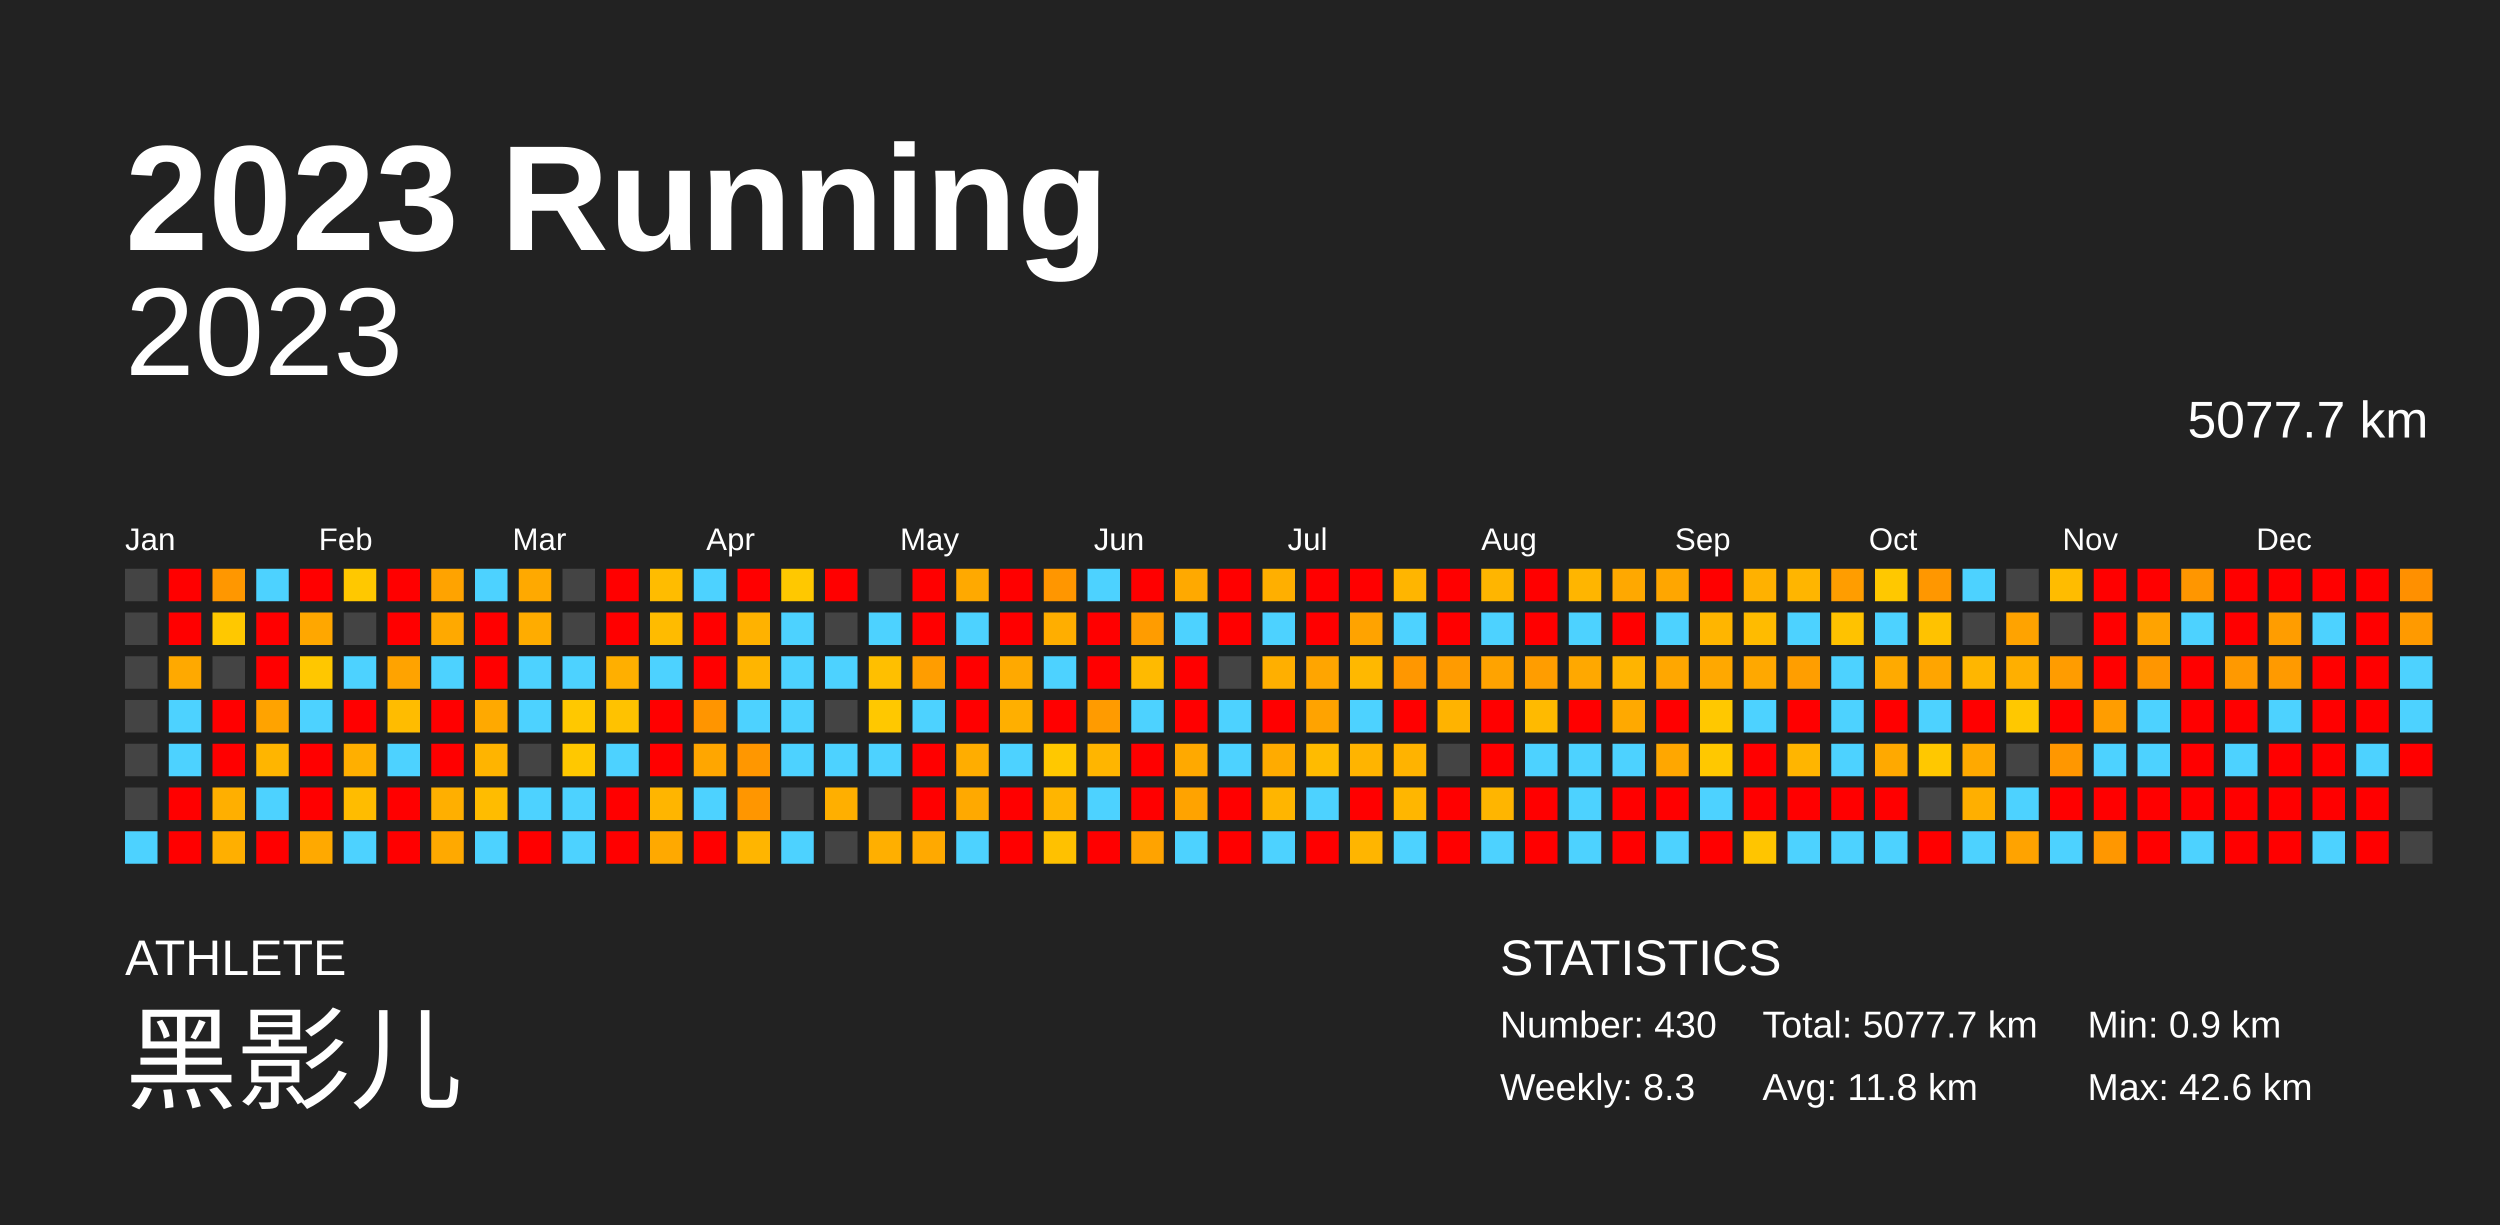
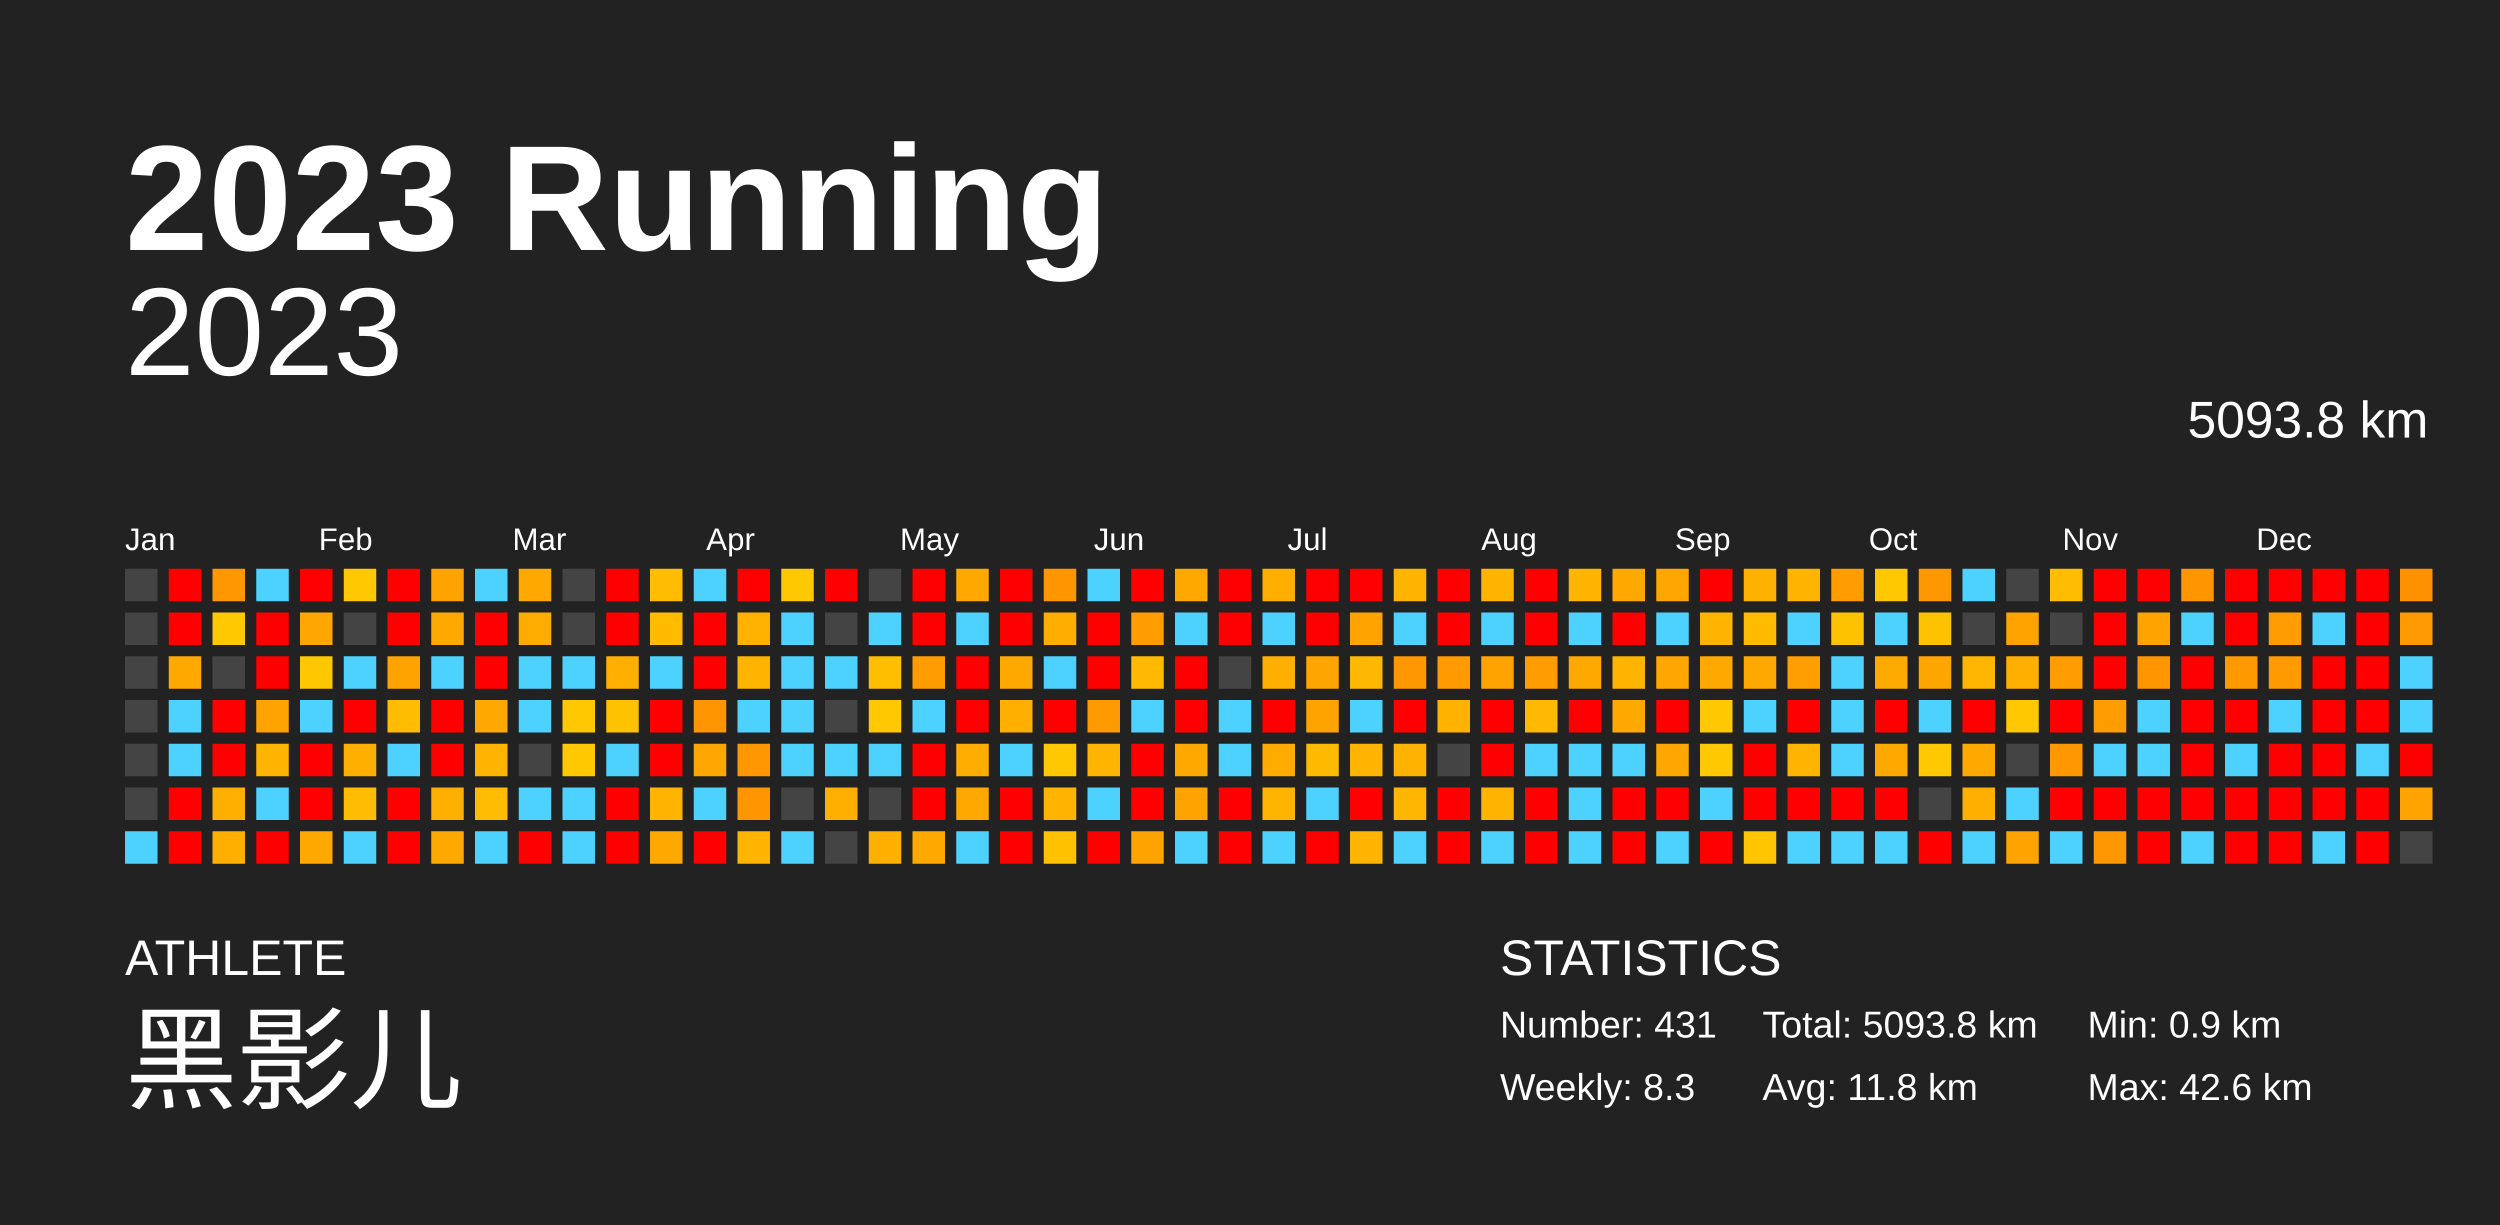
<svg xmlns="http://www.w3.org/2000/svg" baseProfile="full" height="98mm" version="1.1" viewBox="0,0,200,98" width="200mm">
  <defs />
  <rect fill="#222222" height="98" width="200" x="0" y="0" />
  <text fill="#FFFFFF" style="font-size:12px; font-family:Arial; font-weight:bold;" x="10" y="20">2023 Running</text>
  <text fill="#FFFFFF" style="font-size:4px; font-family:Arial" x="10" y="78">ATHLETE</text>
  <text fill="#FFFFFF" style="font-size:9px; font-family:Arial" x="10" y="88">黑影儿</text>
  <text fill="#FFFFFF" style="font-size:4px; font-family:Arial" x="120" y="78">STATISTICS</text>
-   <text fill="#FFFFFF" style="font-size:3px; font-family:Arial" x="120" y="83">Number: 430</text>
+   <text fill="#FFFFFF" style="font-size:3px; font-family:Arial" x="120" y="83">Number: 431</text>
  <text fill="#FFFFFF" style="font-size:3px; font-family:Arial" x="120" y="88">Weekly: 8.3</text>
-   <text fill="#FFFFFF" style="font-size:3px; font-family:Arial" x="141" y="83">Total: 5077.7 km</text>
+   <text fill="#FFFFFF" style="font-size:3px; font-family:Arial" x="141" y="83">Total: 5093.8 km</text>
  <text fill="#FFFFFF" style="font-size:3px; font-family:Arial" x="141" y="88">Avg: 11.8 km</text>
  <text fill="#FFFFFF" style="font-size:3px; font-family:Arial" x="167" y="83">Min: 0.9 km</text>
  <text fill="#FFFFFF" style="font-size:3px; font-family:Arial" x="167" y="88">Max: 42.6 km</text>
  <text alignment-baseline="hanging" fill="#FFFFFF" style="font-size:10.0px; font-family:Arial;" x="10" y="30">2023</text>
-   <text alignment-baseline="hanging" fill="#FFFFFF" style="font-size:4.125px; font-family:Arial;" x="175" y="35">5077.7 km</text>
+   <text alignment-baseline="hanging" fill="#FFFFFF" style="font-size:4.125px; font-family:Arial;" x="175" y="35">5093.8 km</text>
  <text fill="#FFFFFF" style="font-size:2.5px; font-family:Arial" x="10.0" y="44">Jan</text>
  <text fill="#FFFFFF" style="font-size:2.5px; font-family:Arial" x="25.5" y="44">Feb</text>
  <text fill="#FFFFFF" style="font-size:2.5px; font-family:Arial" x="41.0" y="44">Mar</text>
  <text fill="#FFFFFF" style="font-size:2.5px; font-family:Arial" x="56.5" y="44">Apr</text>
  <text fill="#FFFFFF" style="font-size:2.5px; font-family:Arial" x="72.0" y="44">May</text>
  <text fill="#FFFFFF" style="font-size:2.5px; font-family:Arial" x="87.5" y="44">Jun</text>
  <text fill="#FFFFFF" style="font-size:2.5px; font-family:Arial" x="103.0" y="44">Jul</text>
  <text fill="#FFFFFF" style="font-size:2.5px; font-family:Arial" x="118.5" y="44">Aug</text>
  <text fill="#FFFFFF" style="font-size:2.5px; font-family:Arial" x="134.0" y="44">Sep</text>
  <text fill="#FFFFFF" style="font-size:2.5px; font-family:Arial" x="149.5" y="44">Oct</text>
  <text fill="#FFFFFF" style="font-size:2.5px; font-family:Arial" x="165.0" y="44">Nov</text>
  <text fill="#FFFFFF" style="font-size:2.5px; font-family:Arial" x="180.5" y="44">Dec</text>
  <rect fill="#444444" height="2.6" width="2.6" x="10.0" y="45.5" />
  <rect fill="#444444" height="2.6" width="2.6" x="10.0" y="49.0" />
  <rect fill="#444444" height="2.6" width="2.6" x="10.0" y="52.5" />
  <rect fill="#444444" height="2.6" width="2.6" x="10.0" y="56.0" />
  <rect fill="#444444" height="2.6" width="2.6" x="10.0" y="59.5" />
  <rect fill="#444444" height="2.6" width="2.6" x="10.0" y="63.0" />
  <rect fill="#4dd2ff" height="2.6" width="2.6" x="10.0" y="66.5" />
  <rect fill="red" height="2.6" width="2.6" x="13.5" y="45.5" />
  <rect fill="red" height="2.6" width="2.6" x="13.5" y="49.0" />
  <rect fill="#ffa900" height="2.6" width="2.6" x="13.5" y="52.5" />
  <rect fill="#4dd2ff" height="2.6" width="2.6" x="13.5" y="56.0" />
  <rect fill="#4dd2ff" height="2.6" width="2.6" x="13.5" y="59.5" />
  <rect fill="red" height="2.6" width="2.6" x="13.5" y="63.0" />
  <rect fill="red" height="2.6" width="2.6" x="13.5" y="66.5" />
  <rect fill="#ff9700" height="2.6" width="2.6" x="17.0" y="45.5" />
  <rect fill="#ffc800" height="2.6" width="2.6" x="17.0" y="49.0" />
  <rect fill="#444444" height="2.6" width="2.6" x="17.0" y="52.5" />
  <rect fill="red" height="2.6" width="2.6" x="17.0" y="56.0" />
  <rect fill="red" height="2.6" width="2.6" x="17.0" y="59.5" />
  <rect fill="#ffaf00" height="2.6" width="2.6" x="17.0" y="63.0" />
  <rect fill="#ffaf00" height="2.6" width="2.6" x="17.0" y="66.5" />
  <rect fill="#4dd2ff" height="2.6" width="2.6" x="20.5" y="45.5" />
  <rect fill="red" height="2.6" width="2.6" x="20.5" y="49.0" />
  <rect fill="red" height="2.6" width="2.6" x="20.5" y="52.5" />
  <rect fill="#ffa300" height="2.6" width="2.6" x="20.5" y="56.0" />
  <rect fill="#ffb500" height="2.6" width="2.6" x="20.5" y="59.5" />
  <rect fill="#4dd2ff" height="2.6" width="2.6" x="20.5" y="63.0" />
  <rect fill="red" height="2.6" width="2.6" x="20.5" y="66.5" />
  <rect fill="red" height="2.6" width="2.6" x="24.0" y="45.5" />
  <rect fill="#ffa700" height="2.6" width="2.6" x="24.0" y="49.0" />
  <rect fill="#ffc700" height="2.6" width="2.6" x="24.0" y="52.5" />
  <rect fill="#4dd2ff" height="2.6" width="2.6" x="24.0" y="56.0" />
  <rect fill="red" height="2.6" width="2.6" x="24.0" y="59.5" />
  <rect fill="red" height="2.6" width="2.6" x="24.0" y="63.0" />
  <rect fill="#ffa900" height="2.6" width="2.6" x="24.0" y="66.5" />
  <rect fill="#ffc800" height="2.6" width="2.6" x="27.5" y="45.5" />
  <rect fill="#444444" height="2.6" width="2.6" x="27.5" y="49.0" />
  <rect fill="#4dd2ff" height="2.6" width="2.6" x="27.5" y="52.5" />
  <rect fill="red" height="2.6" width="2.6" x="27.5" y="56.0" />
  <rect fill="#ffaf00" height="2.6" width="2.6" x="27.5" y="59.5" />
  <rect fill="#ffbc00" height="2.6" width="2.6" x="27.5" y="63.0" />
  <rect fill="#4dd2ff" height="2.6" width="2.6" x="27.5" y="66.5" />
  <rect fill="red" height="2.6" width="2.6" x="31.0" y="45.5" />
  <rect fill="red" height="2.6" width="2.6" x="31.0" y="49.0" />
  <rect fill="#ffa300" height="2.6" width="2.6" x="31.0" y="52.5" />
  <rect fill="#ffbc00" height="2.6" width="2.6" x="31.0" y="56.0" />
  <rect fill="#4dd2ff" height="2.6" width="2.6" x="31.0" y="59.5" />
  <rect fill="red" height="2.6" width="2.6" x="31.0" y="63.0" />
  <rect fill="red" height="2.6" width="2.6" x="31.0" y="66.5" />
  <rect fill="#ffa300" height="2.6" width="2.6" x="34.5" y="45.5" />
  <rect fill="#ffa900" height="2.6" width="2.6" x="34.5" y="49.0" />
  <rect fill="#4dd2ff" height="2.6" width="2.6" x="34.5" y="52.5" />
  <rect fill="red" height="2.6" width="2.6" x="34.5" y="56.0" />
  <rect fill="red" height="2.6" width="2.6" x="34.5" y="59.5" />
  <rect fill="#ffaf00" height="2.6" width="2.6" x="34.5" y="63.0" />
  <rect fill="#ffa900" height="2.6" width="2.6" x="34.5" y="66.5" />
  <rect fill="#4dd2ff" height="2.6" width="2.6" x="38.0" y="45.5" />
  <rect fill="red" height="2.6" width="2.6" x="38.0" y="49.0" />
  <rect fill="red" height="2.6" width="2.6" x="38.0" y="52.5" />
  <rect fill="#ffa900" height="2.6" width="2.6" x="38.0" y="56.0" />
  <rect fill="#ffb400" height="2.6" width="2.6" x="38.0" y="59.5" />
  <rect fill="#ffbc00" height="2.6" width="2.6" x="38.0" y="63.0" />
  <rect fill="#4dd2ff" height="2.6" width="2.6" x="38.0" y="66.5" />
  <rect fill="#ffa900" height="2.6" width="2.6" x="41.5" y="45.5" />
  <rect fill="#ffac00" height="2.6" width="2.6" x="41.5" y="49.0" />
  <rect fill="#4dd2ff" height="2.6" width="2.6" x="41.5" y="52.5" />
  <rect fill="#4dd2ff" height="2.6" width="2.6" x="41.5" y="56.0" />
  <rect fill="#444444" height="2.6" width="2.6" x="41.5" y="59.5" />
  <rect fill="#4dd2ff" height="2.6" width="2.6" x="41.5" y="63.0" />
  <rect fill="red" height="2.6" width="2.6" x="41.5" y="66.5" />
  <rect fill="#444444" height="2.6" width="2.6" x="45.0" y="45.5" />
  <rect fill="#444444" height="2.6" width="2.6" x="45.0" y="49.0" />
  <rect fill="#4dd2ff" height="2.6" width="2.6" x="45.0" y="52.5" />
  <rect fill="#ffc800" height="2.6" width="2.6" x="45.0" y="56.0" />
  <rect fill="#ffc800" height="2.6" width="2.6" x="45.0" y="59.5" />
  <rect fill="#4dd2ff" height="2.6" width="2.6" x="45.0" y="63.0" />
  <rect fill="#4dd2ff" height="2.6" width="2.6" x="45.0" y="66.5" />
  <rect fill="red" height="2.6" width="2.6" x="48.5" y="45.5" />
  <rect fill="red" height="2.6" width="2.6" x="48.5" y="49.0" />
  <rect fill="#ffaf00" height="2.6" width="2.6" x="48.5" y="52.5" />
  <rect fill="#ffc200" height="2.6" width="2.6" x="48.5" y="56.0" />
  <rect fill="#4dd2ff" height="2.6" width="2.6" x="48.5" y="59.5" />
  <rect fill="red" height="2.6" width="2.6" x="48.5" y="63.0" />
  <rect fill="red" height="2.6" width="2.6" x="48.5" y="66.5" />
  <rect fill="#ffbc00" height="2.6" width="2.6" x="52.0" y="45.5" />
  <rect fill="#ffbb00" height="2.6" width="2.6" x="52.0" y="49.0" />
  <rect fill="#4dd2ff" height="2.6" width="2.6" x="52.0" y="52.5" />
  <rect fill="red" height="2.6" width="2.6" x="52.0" y="56.0" />
  <rect fill="red" height="2.6" width="2.6" x="52.0" y="59.5" />
  <rect fill="#ffb500" height="2.6" width="2.6" x="52.0" y="63.0" />
  <rect fill="#ffa900" height="2.6" width="2.6" x="52.0" y="66.5" />
  <rect fill="#4dd2ff" height="2.6" width="2.6" x="55.5" y="45.5" />
  <rect fill="red" height="2.6" width="2.6" x="55.5" y="49.0" />
  <rect fill="red" height="2.6" width="2.6" x="55.5" y="52.5" />
  <rect fill="#ff9500" height="2.6" width="2.6" x="55.5" y="56.0" />
  <rect fill="#ffa600" height="2.6" width="2.6" x="55.5" y="59.5" />
  <rect fill="#4dd2ff" height="2.6" width="2.6" x="55.5" y="63.0" />
  <rect fill="red" height="2.6" width="2.6" x="55.5" y="66.5" />
  <rect fill="red" height="2.6" width="2.6" x="59.0" y="45.5" />
  <rect fill="#ffb200" height="2.6" width="2.6" x="59.0" y="49.0" />
  <rect fill="#ffb500" height="2.6" width="2.6" x="59.0" y="52.5" />
  <rect fill="#4dd2ff" height="2.6" width="2.6" x="59.0" y="56.0" />
  <rect fill="#ff9700" height="2.6" width="2.6" x="59.0" y="59.5" />
  <rect fill="#ff9600" height="2.6" width="2.6" x="59.0" y="63.0" />
  <rect fill="#ffb500" height="2.6" width="2.6" x="59.0" y="66.5" />
  <rect fill="#ffc800" height="2.6" width="2.6" x="62.5" y="45.5" />
  <rect fill="#4dd2ff" height="2.6" width="2.6" x="62.5" y="49.0" />
  <rect fill="#4dd2ff" height="2.6" width="2.6" x="62.5" y="52.5" />
  <rect fill="#4dd2ff" height="2.6" width="2.6" x="62.5" y="56.0" />
  <rect fill="#4dd2ff" height="2.6" width="2.6" x="62.5" y="59.5" />
  <rect fill="#444444" height="2.6" width="2.6" x="62.5" y="63.0" />
  <rect fill="#4dd2ff" height="2.6" width="2.6" x="62.5" y="66.5" />
  <rect fill="red" height="2.6" width="2.6" x="66.0" y="45.5" />
  <rect fill="#444444" height="2.6" width="2.6" x="66.0" y="49.0" />
  <rect fill="#4dd2ff" height="2.6" width="2.6" x="66.0" y="52.5" />
  <rect fill="#444444" height="2.6" width="2.6" x="66.0" y="56.0" />
  <rect fill="#4dd2ff" height="2.6" width="2.6" x="66.0" y="59.5" />
  <rect fill="#ffaf00" height="2.6" width="2.6" x="66.0" y="63.0" />
  <rect fill="#444444" height="2.6" width="2.6" x="66.0" y="66.5" />
  <rect fill="#444444" height="2.6" width="2.6" x="69.5" y="45.5" />
  <rect fill="#4dd2ff" height="2.6" width="2.6" x="69.5" y="49.0" />
  <rect fill="#ffbf00" height="2.6" width="2.6" x="69.5" y="52.5" />
  <rect fill="#ffc800" height="2.6" width="2.6" x="69.5" y="56.0" />
  <rect fill="#4dd2ff" height="2.6" width="2.6" x="69.5" y="59.5" />
  <rect fill="#444444" height="2.6" width="2.6" x="69.5" y="63.0" />
  <rect fill="#ffaf00" height="2.6" width="2.6" x="69.5" y="66.5" />
  <rect fill="red" height="2.6" width="2.6" x="73.0" y="45.5" />
  <rect fill="red" height="2.6" width="2.6" x="73.0" y="49.0" />
  <rect fill="#ff9d00" height="2.6" width="2.6" x="73.0" y="52.5" />
  <rect fill="#4dd2ff" height="2.6" width="2.6" x="73.0" y="56.0" />
  <rect fill="red" height="2.6" width="2.6" x="73.0" y="59.5" />
  <rect fill="red" height="2.6" width="2.6" x="73.0" y="63.0" />
  <rect fill="#ffa900" height="2.6" width="2.6" x="73.0" y="66.5" />
  <rect fill="#ffa900" height="2.6" width="2.6" x="76.5" y="45.5" />
  <rect fill="#4dd2ff" height="2.6" width="2.6" x="76.5" y="49.0" />
  <rect fill="red" height="2.6" width="2.6" x="76.5" y="52.5" />
  <rect fill="red" height="2.6" width="2.6" x="76.5" y="56.0" />
  <rect fill="#ffad00" height="2.6" width="2.6" x="76.5" y="59.5" />
  <rect fill="#ffa900" height="2.6" width="2.6" x="76.5" y="63.0" />
  <rect fill="#4dd2ff" height="2.6" width="2.6" x="76.5" y="66.5" />
  <rect fill="red" height="2.6" width="2.6" x="80.0" y="45.5" />
  <rect fill="red" height="2.6" width="2.6" x="80.0" y="49.0" />
  <rect fill="#ffa900" height="2.6" width="2.6" x="80.0" y="52.5" />
  <rect fill="#ffaf00" height="2.6" width="2.6" x="80.0" y="56.0" />
  <rect fill="#4dd2ff" height="2.6" width="2.6" x="80.0" y="59.5" />
  <rect fill="red" height="2.6" width="2.6" x="80.0" y="63.0" />
  <rect fill="red" height="2.6" width="2.6" x="80.0" y="66.5" />
  <rect fill="#ff9600" height="2.6" width="2.6" x="83.5" y="45.5" />
  <rect fill="#ffae00" height="2.6" width="2.6" x="83.5" y="49.0" />
  <rect fill="#4dd2ff" height="2.6" width="2.6" x="83.5" y="52.5" />
  <rect fill="red" height="2.6" width="2.6" x="83.5" y="56.0" />
  <rect fill="#ffc800" height="2.6" width="2.6" x="83.5" y="59.5" />
  <rect fill="#ffb500" height="2.6" width="2.6" x="83.5" y="63.0" />
  <rect fill="#ffc100" height="2.6" width="2.6" x="83.5" y="66.5" />
  <rect fill="#4dd2ff" height="2.6" width="2.6" x="87.0" y="45.5" />
  <rect fill="red" height="2.6" width="2.6" x="87.0" y="49.0" />
  <rect fill="red" height="2.6" width="2.6" x="87.0" y="52.5" />
  <rect fill="#ff9b00" height="2.6" width="2.6" x="87.0" y="56.0" />
  <rect fill="#ffb500" height="2.6" width="2.6" x="87.0" y="59.5" />
  <rect fill="#4dd2ff" height="2.6" width="2.6" x="87.0" y="63.0" />
  <rect fill="red" height="2.6" width="2.6" x="87.0" y="66.5" />
  <rect fill="red" height="2.6" width="2.6" x="90.5" y="45.5" />
  <rect fill="#ff9c00" height="2.6" width="2.6" x="90.5" y="49.0" />
  <rect fill="#ffba00" height="2.6" width="2.6" x="90.5" y="52.5" />
  <rect fill="#4dd2ff" height="2.6" width="2.6" x="90.5" y="56.0" />
  <rect fill="red" height="2.6" width="2.6" x="90.5" y="59.5" />
  <rect fill="red" height="2.6" width="2.6" x="90.5" y="63.0" />
  <rect fill="#ffa300" height="2.6" width="2.6" x="90.5" y="66.5" />
  <rect fill="#ffa900" height="2.6" width="2.6" x="94.0" y="45.5" />
  <rect fill="#4dd2ff" height="2.6" width="2.6" x="94.0" y="49.0" />
  <rect fill="red" height="2.6" width="2.6" x="94.0" y="52.5" />
  <rect fill="red" height="2.6" width="2.6" x="94.0" y="56.0" />
  <rect fill="#ffa900" height="2.6" width="2.6" x="94.0" y="59.5" />
  <rect fill="#ffa300" height="2.6" width="2.6" x="94.0" y="63.0" />
  <rect fill="#4dd2ff" height="2.6" width="2.6" x="94.0" y="66.5" />
  <rect fill="red" height="2.6" width="2.6" x="97.5" y="45.5" />
  <rect fill="red" height="2.6" width="2.6" x="97.5" y="49.0" />
  <rect fill="#444444" height="2.6" width="2.6" x="97.5" y="52.5" />
  <rect fill="#4dd2ff" height="2.6" width="2.6" x="97.5" y="56.0" />
  <rect fill="#4dd2ff" height="2.6" width="2.6" x="97.5" y="59.5" />
  <rect fill="red" height="2.6" width="2.6" x="97.5" y="63.0" />
  <rect fill="red" height="2.6" width="2.6" x="97.5" y="66.5" />
  <rect fill="#ffaf00" height="2.6" width="2.6" x="101.0" y="45.5" />
  <rect fill="#4dd2ff" height="2.6" width="2.6" x="101.0" y="49.0" />
  <rect fill="#ffaf00" height="2.6" width="2.6" x="101.0" y="52.5" />
  <rect fill="red" height="2.6" width="2.6" x="101.0" y="56.0" />
  <rect fill="#ffab00" height="2.6" width="2.6" x="101.0" y="59.5" />
  <rect fill="#ffb500" height="2.6" width="2.6" x="101.0" y="63.0" />
  <rect fill="#4dd2ff" height="2.6" width="2.6" x="101.0" y="66.5" />
  <rect fill="red" height="2.6" width="2.6" x="104.5" y="45.5" />
  <rect fill="red" height="2.6" width="2.6" x="104.5" y="49.0" />
  <rect fill="#ffa500" height="2.6" width="2.6" x="104.5" y="52.5" />
  <rect fill="#ffa300" height="2.6" width="2.6" x="104.5" y="56.0" />
  <rect fill="#ffbb00" height="2.6" width="2.6" x="104.5" y="59.5" />
  <rect fill="#4dd2ff" height="2.6" width="2.6" x="104.5" y="63.0" />
  <rect fill="red" height="2.6" width="2.6" x="104.5" y="66.5" />
  <rect fill="red" height="2.6" width="2.6" x="108.0" y="45.5" />
  <rect fill="#ffa300" height="2.6" width="2.6" x="108.0" y="49.0" />
  <rect fill="#ffb800" height="2.6" width="2.6" x="108.0" y="52.5" />
  <rect fill="#4dd2ff" height="2.6" width="2.6" x="108.0" y="56.0" />
  <rect fill="#ffb400" height="2.6" width="2.6" x="108.0" y="59.5" />
  <rect fill="red" height="2.6" width="2.6" x="108.0" y="63.0" />
  <rect fill="#ffb500" height="2.6" width="2.6" x="108.0" y="66.5" />
  <rect fill="#ffb500" height="2.6" width="2.6" x="111.5" y="45.5" />
  <rect fill="#4dd2ff" height="2.6" width="2.6" x="111.5" y="49.0" />
  <rect fill="#ff9700" height="2.6" width="2.6" x="111.5" y="52.5" />
  <rect fill="red" height="2.6" width="2.6" x="111.5" y="56.0" />
  <rect fill="#ffb300" height="2.6" width="2.6" x="111.5" y="59.5" />
  <rect fill="#ffb600" height="2.6" width="2.6" x="111.5" y="63.0" />
  <rect fill="#4dd2ff" height="2.6" width="2.6" x="111.5" y="66.5" />
  <rect fill="red" height="2.6" width="2.6" x="115.0" y="45.5" />
  <rect fill="red" height="2.6" width="2.6" x="115.0" y="49.0" />
  <rect fill="#ff9b00" height="2.6" width="2.6" x="115.0" y="52.5" />
  <rect fill="#ffb300" height="2.6" width="2.6" x="115.0" y="56.0" />
  <rect fill="#444444" height="2.6" width="2.6" x="115.0" y="59.5" />
  <rect fill="red" height="2.6" width="2.6" x="115.0" y="63.0" />
  <rect fill="red" height="2.6" width="2.6" x="115.0" y="66.5" />
  <rect fill="#ffb500" height="2.6" width="2.6" x="118.5" y="45.5" />
  <rect fill="#4dd2ff" height="2.6" width="2.6" x="118.5" y="49.0" />
  <rect fill="#ffa300" height="2.6" width="2.6" x="118.5" y="52.5" />
  <rect fill="red" height="2.6" width="2.6" x="118.5" y="56.0" />
  <rect fill="red" height="2.6" width="2.6" x="118.5" y="59.5" />
  <rect fill="#ffb500" height="2.6" width="2.6" x="118.5" y="63.0" />
  <rect fill="#4dd2ff" height="2.6" width="2.6" x="118.5" y="66.5" />
  <rect fill="red" height="2.6" width="2.6" x="122.0" y="45.5" />
  <rect fill="red" height="2.6" width="2.6" x="122.0" y="49.0" />
  <rect fill="#ff9d00" height="2.6" width="2.6" x="122.0" y="52.5" />
  <rect fill="#ffba00" height="2.6" width="2.6" x="122.0" y="56.0" />
  <rect fill="#4dd2ff" height="2.6" width="2.6" x="122.0" y="59.5" />
  <rect fill="red" height="2.6" width="2.6" x="122.0" y="63.0" />
  <rect fill="red" height="2.6" width="2.6" x="122.0" y="66.5" />
  <rect fill="#ffb500" height="2.6" width="2.6" x="125.5" y="45.5" />
  <rect fill="#4dd2ff" height="2.6" width="2.6" x="125.5" y="49.0" />
  <rect fill="#ffa800" height="2.6" width="2.6" x="125.5" y="52.5" />
  <rect fill="red" height="2.6" width="2.6" x="125.5" y="56.0" />
  <rect fill="#4dd2ff" height="2.6" width="2.6" x="125.5" y="59.5" />
  <rect fill="#4dd2ff" height="2.6" width="2.6" x="125.5" y="63.0" />
  <rect fill="#4dd2ff" height="2.6" width="2.6" x="125.5" y="66.5" />
  <rect fill="#ffa800" height="2.6" width="2.6" x="129.0" y="45.5" />
  <rect fill="red" height="2.6" width="2.6" x="129.0" y="49.0" />
  <rect fill="#ffb400" height="2.6" width="2.6" x="129.0" y="52.5" />
  <rect fill="#ffa900" height="2.6" width="2.6" x="129.0" y="56.0" />
  <rect fill="#4dd2ff" height="2.6" width="2.6" x="129.0" y="59.5" />
  <rect fill="red" height="2.6" width="2.6" x="129.0" y="63.0" />
  <rect fill="red" height="2.6" width="2.6" x="129.0" y="66.5" />
  <rect fill="#ffa600" height="2.6" width="2.6" x="132.5" y="45.5" />
  <rect fill="#4dd2ff" height="2.6" width="2.6" x="132.5" y="49.0" />
  <rect fill="#ffa700" height="2.6" width="2.6" x="132.5" y="52.5" />
  <rect fill="red" height="2.6" width="2.6" x="132.5" y="56.0" />
  <rect fill="#ffa700" height="2.6" width="2.6" x="132.5" y="59.5" />
  <rect fill="red" height="2.6" width="2.6" x="132.5" y="63.0" />
  <rect fill="#4dd2ff" height="2.6" width="2.6" x="132.5" y="66.5" />
  <rect fill="red" height="2.6" width="2.6" x="136.0" y="45.5" />
  <rect fill="#ffb500" height="2.6" width="2.6" x="136.0" y="49.0" />
  <rect fill="#ffa800" height="2.6" width="2.6" x="136.0" y="52.5" />
  <rect fill="#ffc800" height="2.6" width="2.6" x="136.0" y="56.0" />
  <rect fill="#ffc800" height="2.6" width="2.6" x="136.0" y="59.5" />
  <rect fill="#4dd2ff" height="2.6" width="2.6" x="136.0" y="63.0" />
  <rect fill="red" height="2.6" width="2.6" x="136.0" y="66.5" />
  <rect fill="#ffb100" height="2.6" width="2.6" x="139.5" y="45.5" />
  <rect fill="#ffbb00" height="2.6" width="2.6" x="139.5" y="49.0" />
  <rect fill="#ffa800" height="2.6" width="2.6" x="139.5" y="52.5" />
  <rect fill="#4dd2ff" height="2.6" width="2.6" x="139.5" y="56.0" />
  <rect fill="red" height="2.6" width="2.6" x="139.5" y="59.5" />
  <rect fill="red" height="2.6" width="2.6" x="139.5" y="63.0" />
  <rect fill="#ffc500" height="2.6" width="2.6" x="139.5" y="66.5" />
  <rect fill="#ffb500" height="2.6" width="2.6" x="143.0" y="45.5" />
  <rect fill="#4dd2ff" height="2.6" width="2.6" x="143.0" y="49.0" />
  <rect fill="#ff9e00" height="2.6" width="2.6" x="143.0" y="52.5" />
  <rect fill="red" height="2.6" width="2.6" x="143.0" y="56.0" />
  <rect fill="#ffb500" height="2.6" width="2.6" x="143.0" y="59.5" />
  <rect fill="red" height="2.6" width="2.6" x="143.0" y="63.0" />
  <rect fill="#4dd2ff" height="2.6" width="2.6" x="143.0" y="66.5" />
  <rect fill="#ff9d00" height="2.6" width="2.6" x="146.5" y="45.5" />
  <rect fill="#ffc200" height="2.6" width="2.6" x="146.5" y="49.0" />
  <rect fill="#4dd2ff" height="2.6" width="2.6" x="146.5" y="52.5" />
  <rect fill="#4dd2ff" height="2.6" width="2.6" x="146.5" y="56.0" />
  <rect fill="#4dd2ff" height="2.6" width="2.6" x="146.5" y="59.5" />
  <rect fill="red" height="2.6" width="2.6" x="146.5" y="63.0" />
  <rect fill="#4dd2ff" height="2.6" width="2.6" x="146.5" y="66.5" />
  <rect fill="#ffc800" height="2.6" width="2.6" x="150.0" y="45.5" />
  <rect fill="#4dd2ff" height="2.6" width="2.6" x="150.0" y="49.0" />
  <rect fill="#ffaa00" height="2.6" width="2.6" x="150.0" y="52.5" />
  <rect fill="red" height="2.6" width="2.6" x="150.0" y="56.0" />
  <rect fill="#ffa900" height="2.6" width="2.6" x="150.0" y="59.5" />
  <rect fill="red" height="2.6" width="2.6" x="150.0" y="63.0" />
  <rect fill="#4dd2ff" height="2.6" width="2.6" x="150.0" y="66.5" />
  <rect fill="#ff9700" height="2.6" width="2.6" x="153.5" y="45.5" />
  <rect fill="#ffc200" height="2.6" width="2.6" x="153.5" y="49.0" />
  <rect fill="#ffa500" height="2.6" width="2.6" x="153.5" y="52.5" />
  <rect fill="#4dd2ff" height="2.6" width="2.6" x="153.5" y="56.0" />
  <rect fill="#ffc800" height="2.6" width="2.6" x="153.5" y="59.5" />
  <rect fill="#444444" height="2.6" width="2.6" x="153.5" y="63.0" />
  <rect fill="red" height="2.6" width="2.6" x="153.5" y="66.5" />
  <rect fill="#4dd2ff" height="2.6" width="2.6" x="157.0" y="45.5" />
  <rect fill="#444444" height="2.6" width="2.6" x="157.0" y="49.0" />
  <rect fill="#ffb600" height="2.6" width="2.6" x="157.0" y="52.5" />
  <rect fill="red" height="2.6" width="2.6" x="157.0" y="56.0" />
  <rect fill="#ffa900" height="2.6" width="2.6" x="157.0" y="59.5" />
  <rect fill="#ffaf00" height="2.6" width="2.6" x="157.0" y="63.0" />
  <rect fill="#4dd2ff" height="2.6" width="2.6" x="157.0" y="66.5" />
  <rect fill="#444444" height="2.6" width="2.6" x="160.5" y="45.5" />
  <rect fill="#ffa300" height="2.6" width="2.6" x="160.5" y="49.0" />
  <rect fill="#ffaf00" height="2.6" width="2.6" x="160.5" y="52.5" />
  <rect fill="#ffc800" height="2.6" width="2.6" x="160.5" y="56.0" />
  <rect fill="#444444" height="2.6" width="2.6" x="160.5" y="59.5" />
  <rect fill="#4dd2ff" height="2.6" width="2.6" x="160.5" y="63.0" />
  <rect fill="#ffa300" height="2.6" width="2.6" x="160.5" y="66.5" />
  <rect fill="#ffbc00" height="2.6" width="2.6" x="164.0" y="45.5" />
  <rect fill="#444444" height="2.6" width="2.6" x="164.0" y="49.0" />
  <rect fill="#ff9c00" height="2.6" width="2.6" x="164.0" y="52.5" />
  <rect fill="red" height="2.6" width="2.6" x="164.0" y="56.0" />
  <rect fill="#ff9700" height="2.6" width="2.6" x="164.0" y="59.5" />
  <rect fill="red" height="2.6" width="2.6" x="164.0" y="63.0" />
  <rect fill="#4dd2ff" height="2.6" width="2.6" x="164.0" y="66.5" />
  <rect fill="red" height="2.6" width="2.6" x="167.5" y="45.5" />
  <rect fill="red" height="2.6" width="2.6" x="167.5" y="49.0" />
  <rect fill="red" height="2.6" width="2.6" x="167.5" y="52.5" />
  <rect fill="#ff9d00" height="2.6" width="2.6" x="167.5" y="56.0" />
  <rect fill="#4dd2ff" height="2.6" width="2.6" x="167.5" y="59.5" />
  <rect fill="red" height="2.6" width="2.6" x="167.5" y="63.0" />
  <rect fill="#ff9700" height="2.6" width="2.6" x="167.5" y="66.5" />
  <rect fill="red" height="2.6" width="2.6" x="171.0" y="45.5" />
  <rect fill="#ffa300" height="2.6" width="2.6" x="171.0" y="49.0" />
  <rect fill="#ff9600" height="2.6" width="2.6" x="171.0" y="52.5" />
  <rect fill="#4dd2ff" height="2.6" width="2.6" x="171.0" y="56.0" />
  <rect fill="#4dd2ff" height="2.6" width="2.6" x="171.0" y="59.5" />
  <rect fill="red" height="2.6" width="2.6" x="171.0" y="63.0" />
  <rect fill="red" height="2.6" width="2.6" x="171.0" y="66.5" />
  <rect fill="#ff9600" height="2.6" width="2.6" x="174.5" y="45.5" />
  <rect fill="#4dd2ff" height="2.6" width="2.6" x="174.5" y="49.0" />
  <rect fill="red" height="2.6" width="2.6" x="174.5" y="52.5" />
  <rect fill="red" height="2.6" width="2.6" x="174.5" y="56.0" />
  <rect fill="red" height="2.6" width="2.6" x="174.5" y="59.5" />
  <rect fill="red" height="2.6" width="2.6" x="174.5" y="63.0" />
  <rect fill="#4dd2ff" height="2.6" width="2.6" x="174.5" y="66.5" />
  <rect fill="red" height="2.6" width="2.6" x="178.0" y="45.5" />
  <rect fill="red" height="2.6" width="2.6" x="178.0" y="49.0" />
  <rect fill="#ff9900" height="2.6" width="2.6" x="178.0" y="52.5" />
  <rect fill="red" height="2.6" width="2.6" x="178.0" y="56.0" />
  <rect fill="#4dd2ff" height="2.6" width="2.6" x="178.0" y="59.5" />
  <rect fill="red" height="2.6" width="2.6" x="178.0" y="63.0" />
  <rect fill="red" height="2.6" width="2.6" x="178.0" y="66.5" />
  <rect fill="red" height="2.6" width="2.6" x="181.5" y="45.5" />
  <rect fill="#ff9d00" height="2.6" width="2.6" x="181.5" y="49.0" />
  <rect fill="#ff9a00" height="2.6" width="2.6" x="181.5" y="52.5" />
  <rect fill="#4dd2ff" height="2.6" width="2.6" x="181.5" y="56.0" />
  <rect fill="red" height="2.6" width="2.6" x="181.5" y="59.5" />
  <rect fill="red" height="2.6" width="2.6" x="181.5" y="63.0" />
  <rect fill="red" height="2.6" width="2.6" x="181.5" y="66.5" />
  <rect fill="red" height="2.6" width="2.6" x="185.0" y="45.5" />
  <rect fill="#4dd2ff" height="2.6" width="2.6" x="185.0" y="49.0" />
  <rect fill="red" height="2.6" width="2.6" x="185.0" y="52.5" />
  <rect fill="red" height="2.6" width="2.6" x="185.0" y="56.0" />
  <rect fill="red" height="2.6" width="2.6" x="185.0" y="59.5" />
  <rect fill="red" height="2.6" width="2.6" x="185.0" y="63.0" />
  <rect fill="#4dd2ff" height="2.6" width="2.6" x="185.0" y="66.5" />
  <rect fill="red" height="2.6" width="2.6" x="188.5" y="45.5" />
  <rect fill="red" height="2.6" width="2.6" x="188.5" y="49.0" />
  <rect fill="red" height="2.6" width="2.6" x="188.5" y="52.5" />
  <rect fill="red" height="2.6" width="2.6" x="188.5" y="56.0" />
  <rect fill="#4dd2ff" height="2.6" width="2.6" x="188.5" y="59.5" />
  <rect fill="red" height="2.6" width="2.6" x="188.5" y="63.0" />
  <rect fill="red" height="2.6" width="2.6" x="188.5" y="66.5" />
  <rect fill="#ff9000" height="2.6" width="2.6" x="192.0" y="45.5" />
  <rect fill="#ff9a00" height="2.6" width="2.6" x="192.0" y="49.0" />
  <rect fill="#4dd2ff" height="2.6" width="2.6" x="192.0" y="52.5" />
  <rect fill="#4dd2ff" height="2.6" width="2.6" x="192.0" y="56.0" />
  <rect fill="red" height="2.6" width="2.6" x="192.0" y="59.5" />
-   <rect fill="#444444" height="2.6" width="2.6" x="192.0" y="63.0" />
+   <rect fill="#ffa300" height="2.6" width="2.6" x="192.0" y="63.0" />
  <rect fill="#444444" height="2.6" width="2.6" x="192.0" y="66.5" />
</svg>
